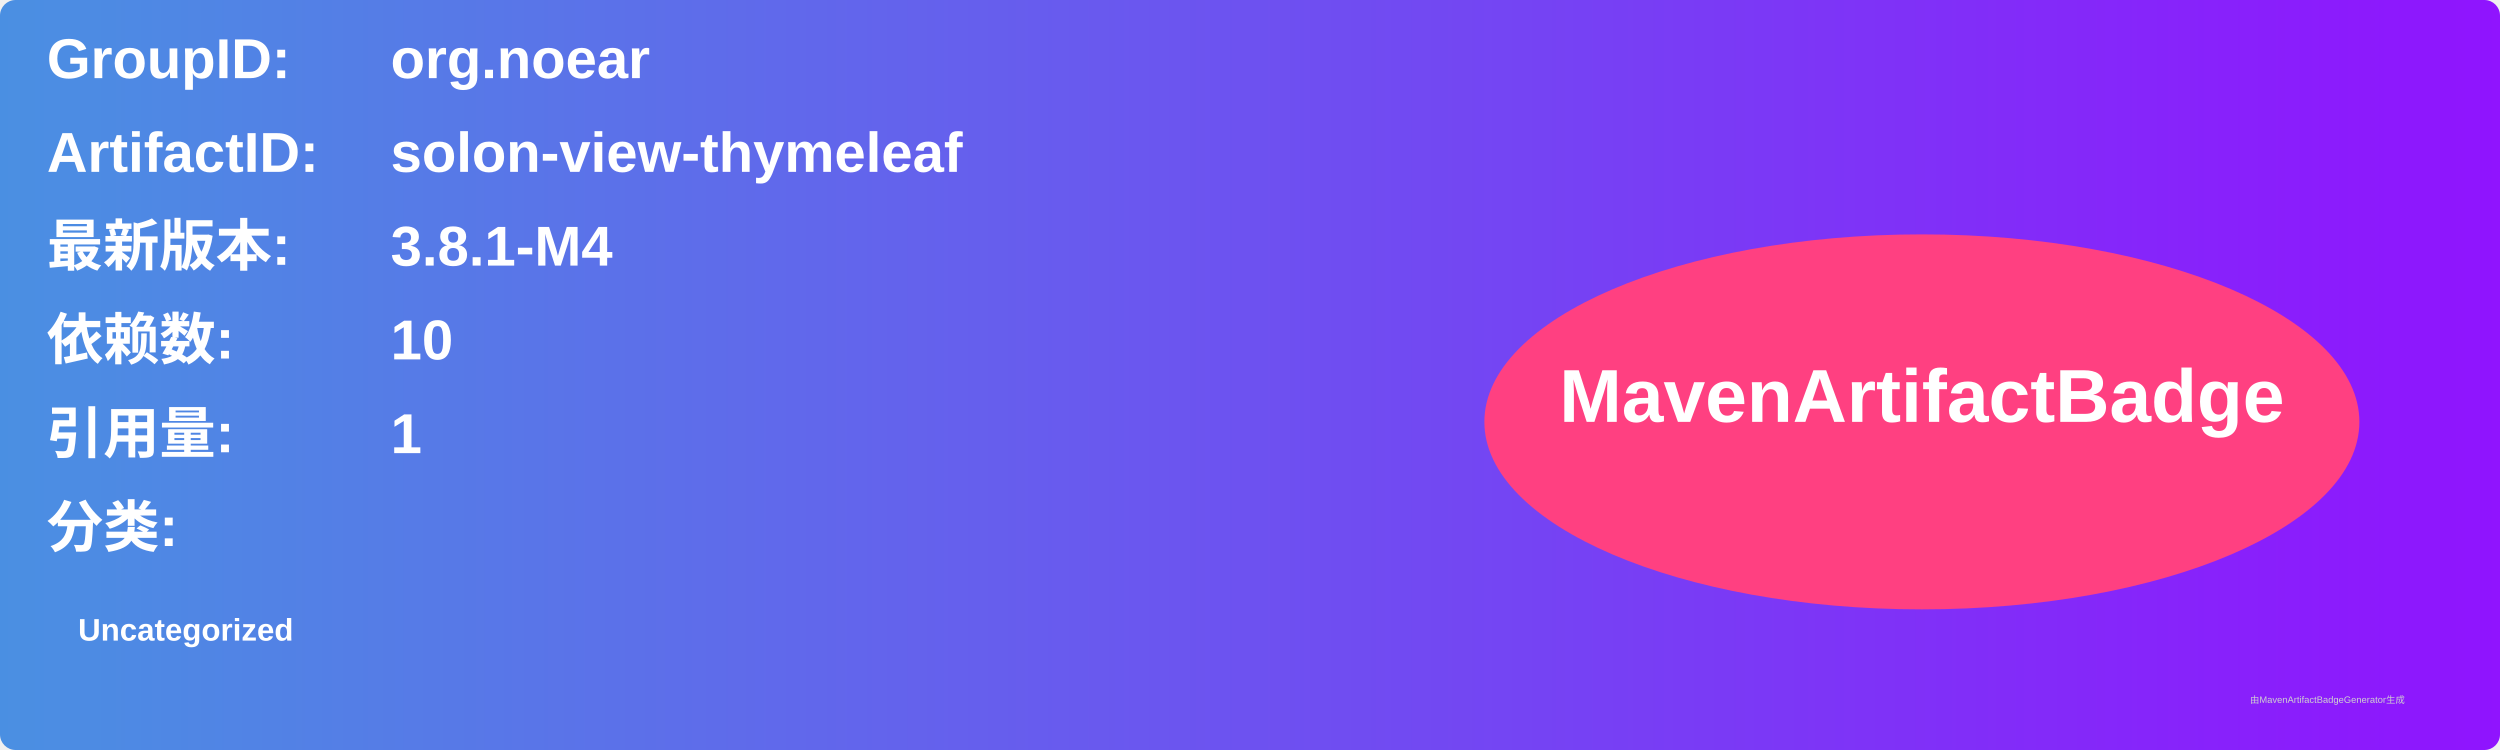
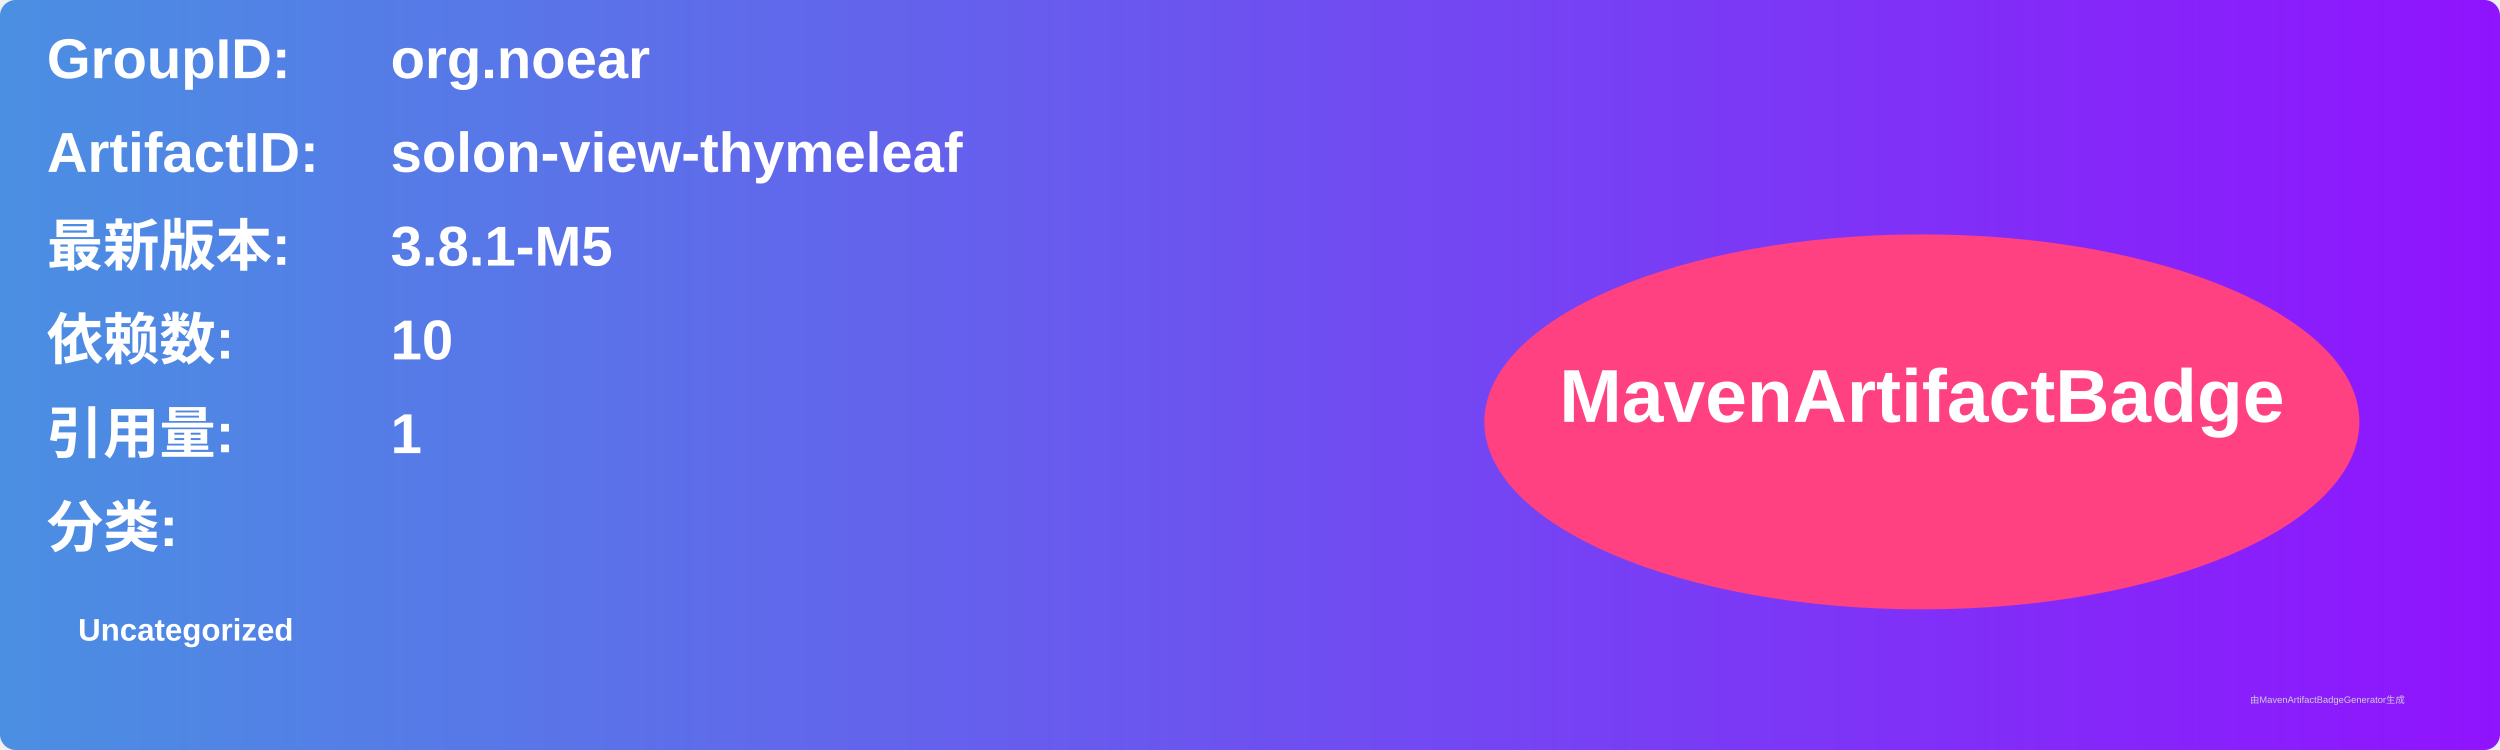
<svg xmlns="http://www.w3.org/2000/svg" width="800" height="240" viewBox="0 0 800 240">
  <linearGradient id="grad" x1="0%" y1="0%" x2="100%" y2="0%">
    <stop offset="0%" stop-color="#4a90e2" />
    <stop offset="100%" stop-color="#9013fe" />
  </linearGradient>
  <rect width="100%" height="100%" rx="5" ry="5" fill="url(#grad)" />
  <g transform="translate(15, 15)">
    <text x="0" y="10" font-family="Arial" font-size="18" fill="white" font-weight="bold" width="260">GroupID:</text>
    <text x="110" y="10" font-family="Arial" font-size="18" fill="white" font-weight="bold" width="460">org.noear</text>
    <text x="0" y="40" font-family="Arial" font-size="18" fill="white" font-weight="bold" width="260">ArtifactID:</text>
    <text x="110" y="40" font-family="Arial" font-size="18" fill="white" font-weight="bold" width="460">solon-view-thymeleaf</text>
    <text x="0" y="70" font-family="Arial" font-size="18" fill="white" font-weight="bold">最新版本:</text>
    <text x="110" y="70" font-family="Arial" font-size="18" fill="white" font-weight="bold">
-       <tspan font-weight="bold">3.8.1-M4</tspan>
+       <tspan font-weight="bold">3.8.1-M5</tspan>
    </text>
    <text x="0" y="100" font-family="Arial" font-size="18" fill="white" font-weight="bold">依赖数: </text>
    <text x="110" y="100" font-family="Arial" font-size="18" fill="white">
      <tspan font-weight="bold">10</tspan>
    </text>
    <text x="0" y="130" font-family="Arial" font-size="18" fill="white" font-weight="bold">引用量: </text>
    <text x="110" y="130" font-family="Arial" font-size="18" fill="white">
      <tspan font-weight="bold">1</tspan>
    </text>
    <text x="0" y="160" font-family="Arial" font-size="18" fill="white" font-weight="bold">分类:</text>
    <text x="10" y="190" font-family="Arial" font-size="10" fill="white">
      <tspan font-weight="bold">Uncategorized</tspan>
    </text>
    <ellipse cx="600" cy="120" rx="140" ry="60" fill="#ff4081" />
    <text x="600" y="120" text-anchor="middle" font-family="Arial" font-size="24" fill="white" font-weight="bold">MavenArtifactBadge</text>
  </g>
  <text x="720" y="225" font-family="Arial" font-size="3" fill="#d0d0d0">由MavenArtifactBadgeGenerator生成</text>
</svg>
